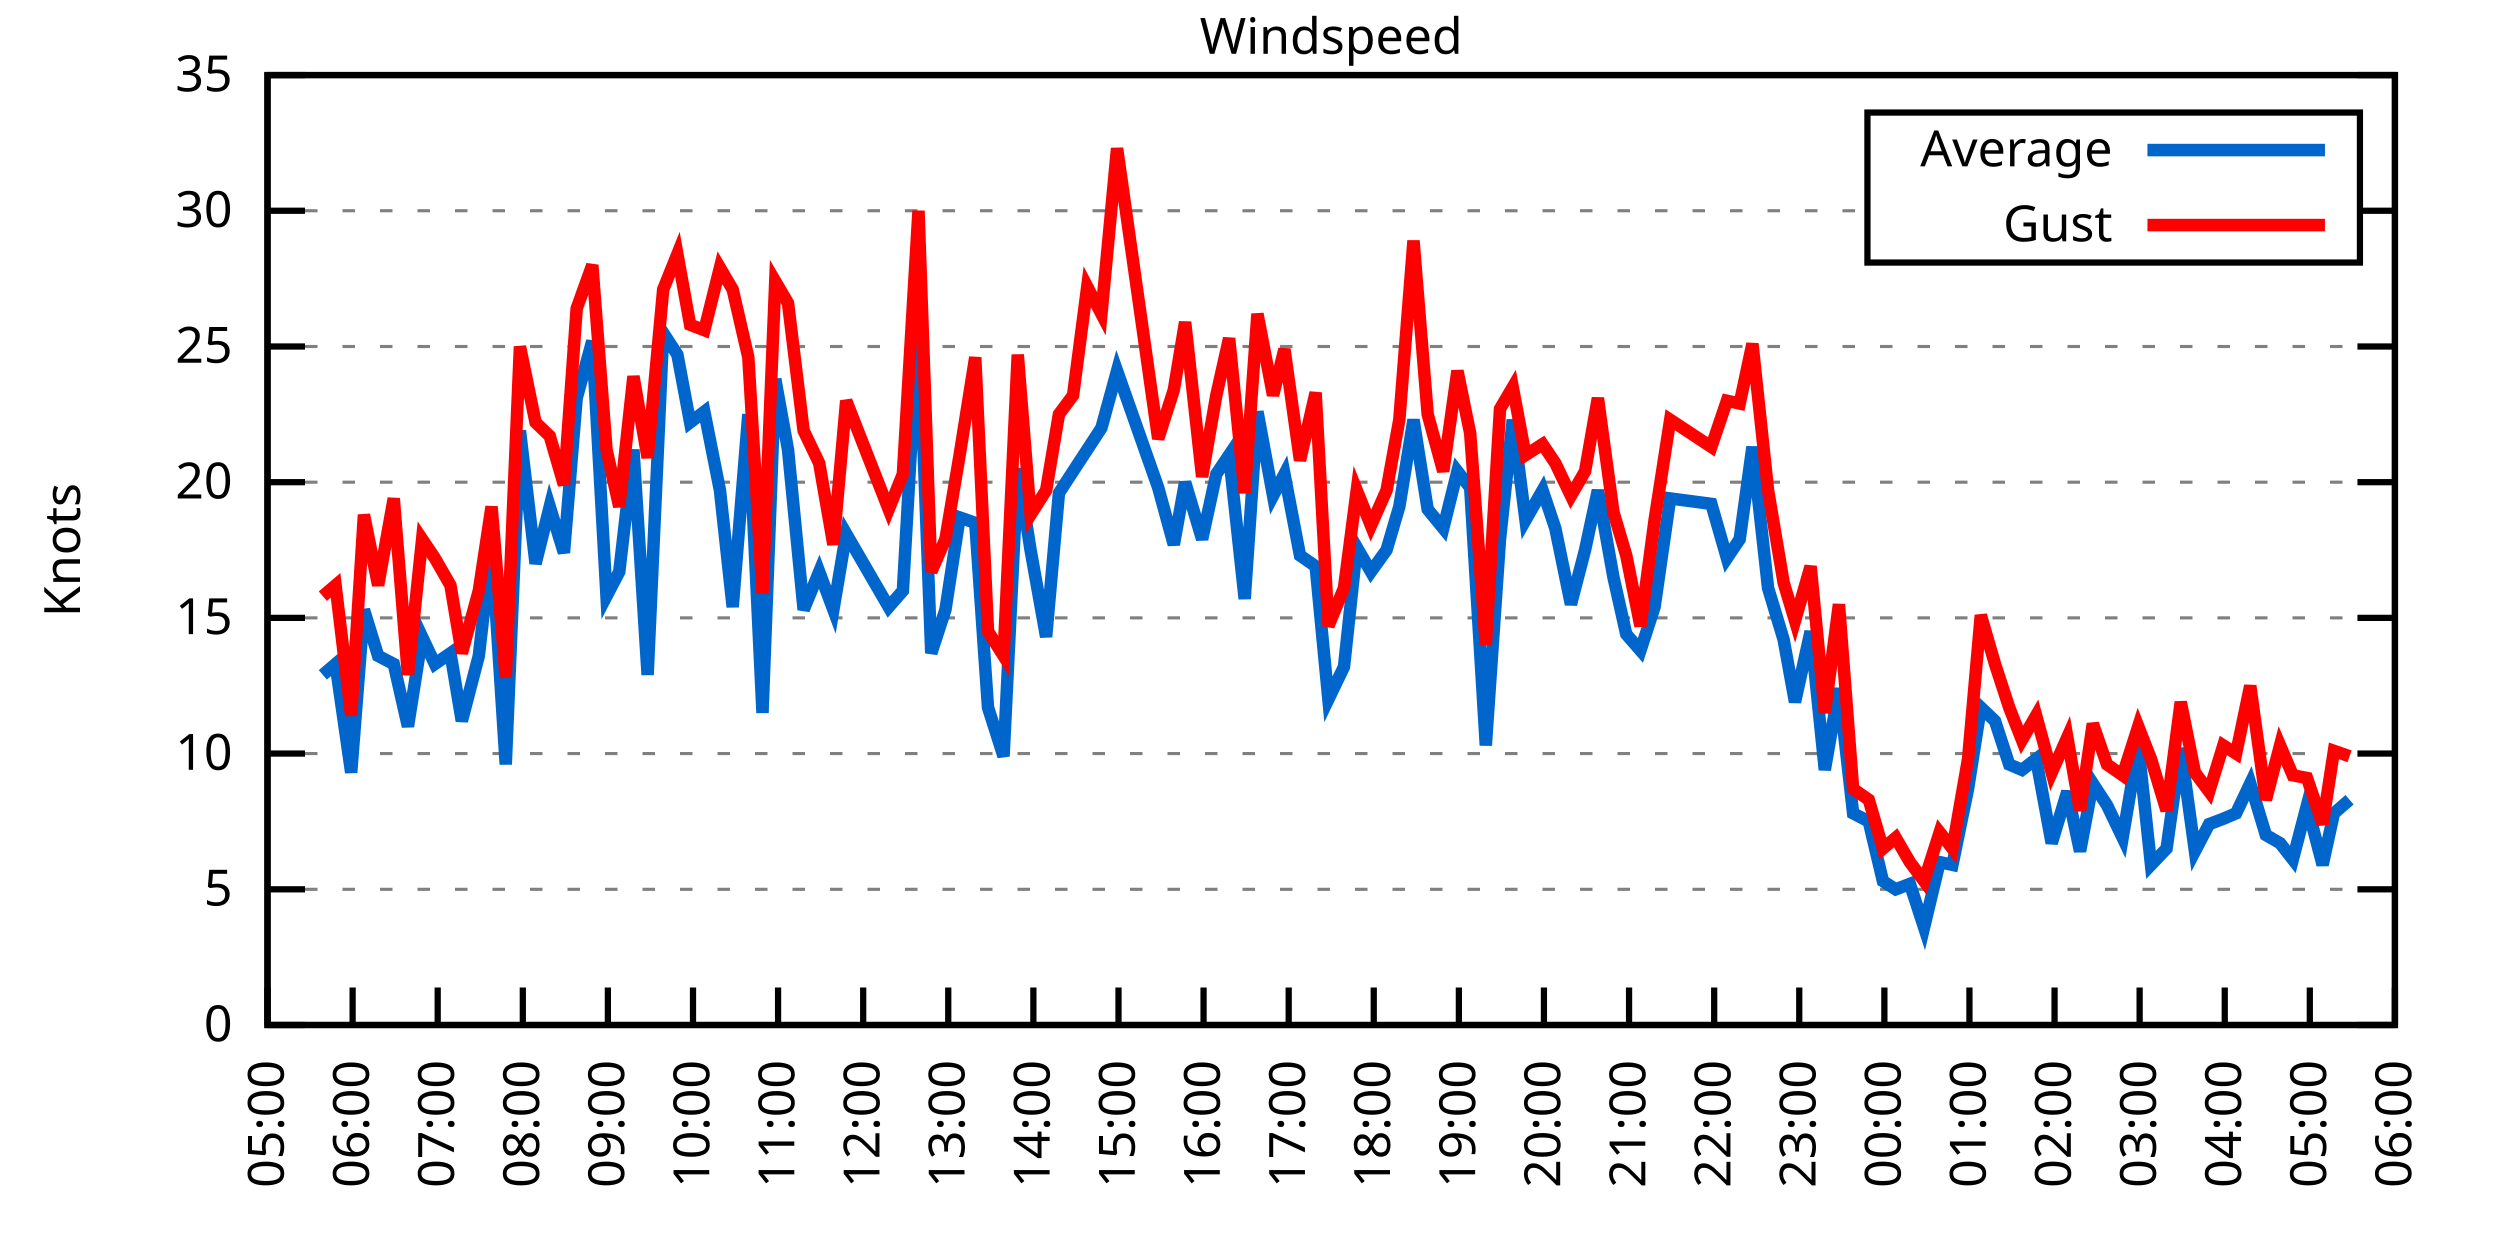
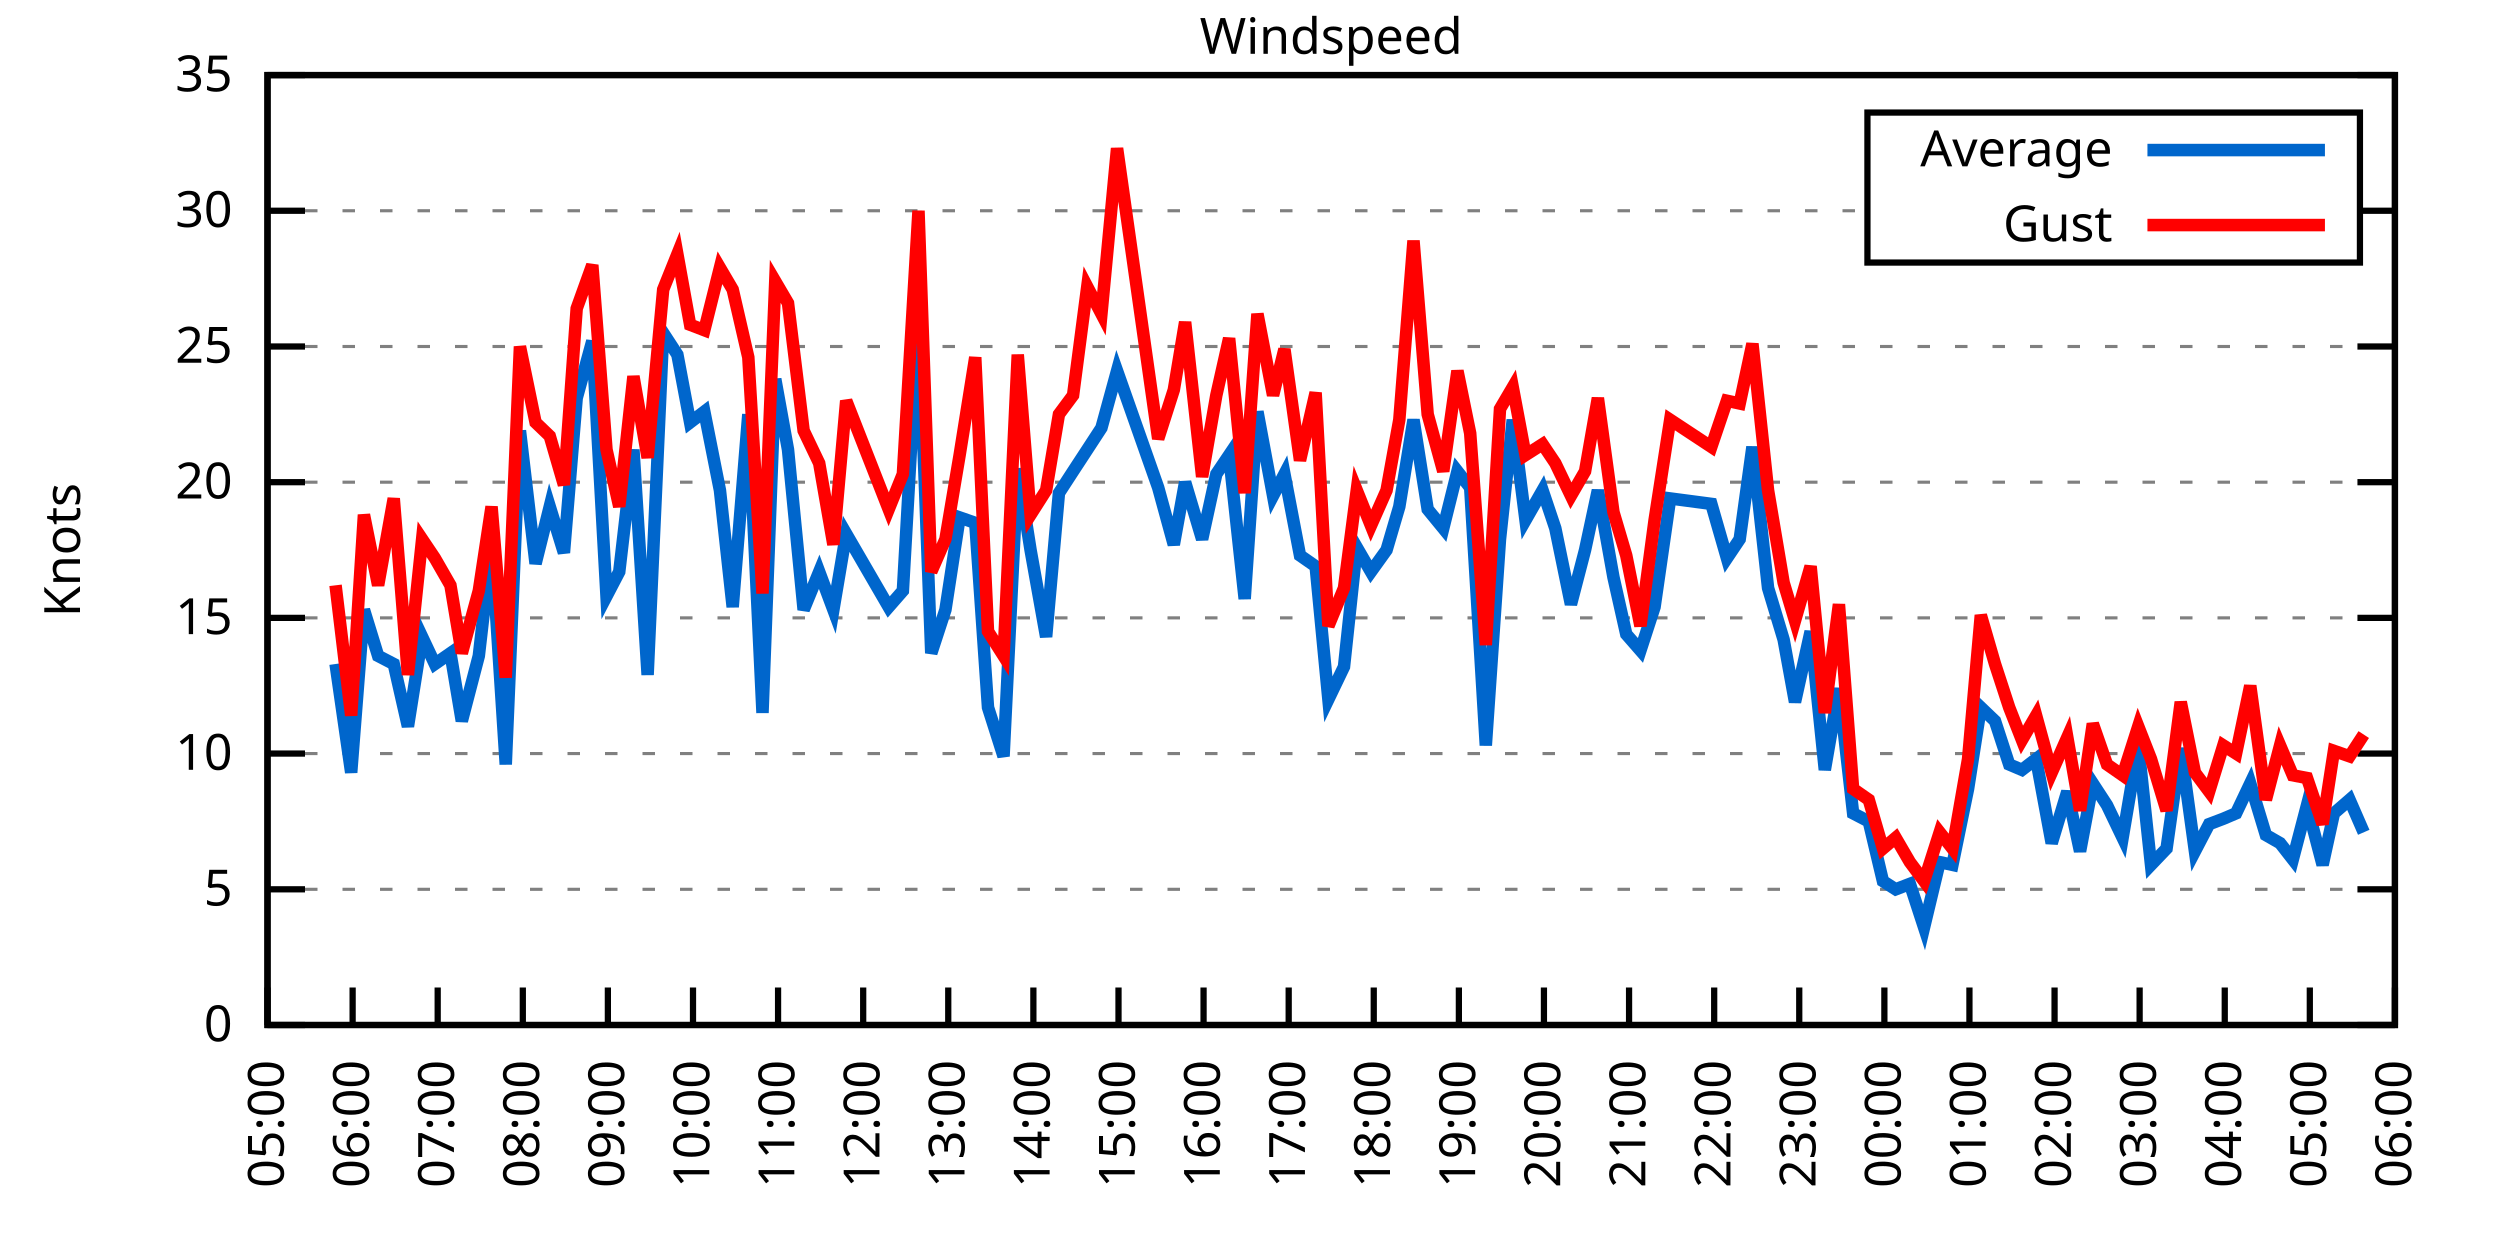
<svg xmlns="http://www.w3.org/2000/svg" xmlns:xlink="http://www.w3.org/1999/xlink" width="400" height="200" viewBox="0 0 400 200">
  <g id="gnuplot_canvas">
    <rect x="0" y="0" width="400" height="200" fill="none" />
    <defs>
      <circle id="gpDot" r="0.5" stroke-width="0.5" stroke="currentColor" />
      <path id="gpPt0" stroke-width="0.333" stroke="currentColor" d="M-1,0 h2 M0,-1 v2" />
      <path id="gpPt1" stroke-width="0.333" stroke="currentColor" d="M-1,-1 L1,1 M1,-1 L-1,1" />
      <path id="gpPt2" stroke-width="0.333" stroke="currentColor" d="M-1,0 L1,0 M0,-1 L0,1 M-1,-1 L1,1 M-1,1 L1,-1" />
      <rect id="gpPt3" stroke-width="0.333" stroke="currentColor" x="-1" y="-1" width="2" height="2" />
      <rect id="gpPt4" stroke-width="0.333" stroke="currentColor" fill="currentColor" x="-1" y="-1" width="2" height="2" />
      <circle id="gpPt5" stroke-width="0.333" stroke="currentColor" cx="0" cy="0" r="1" />
      <use xlink:href="#gpPt5" id="gpPt6" fill="currentColor" stroke="none" />
      <path id="gpPt7" stroke-width="0.333" stroke="currentColor" d="M0,-1.33 L-1.33,0.67 L1.33,0.67 z" />
      <use xlink:href="#gpPt7" id="gpPt8" fill="currentColor" stroke="none" />
      <use xlink:href="#gpPt7" id="gpPt9" stroke="currentColor" transform="rotate(180)" />
      <use xlink:href="#gpPt9" id="gpPt10" fill="currentColor" stroke="none" />
      <use xlink:href="#gpPt3" id="gpPt11" stroke="currentColor" transform="rotate(45)" />
      <use xlink:href="#gpPt11" id="gpPt12" fill="currentColor" stroke="none" />
      <path id="gpPt13" stroke-width="0.333" stroke="currentColor" d="M0,1.330 L1.265,0.411 L0.782,-1.067 L-0.782,-1.076 L-1.265,0.411 z" />
      <use xlink:href="#gpPt13" id="gpPt14" fill="currentColor" stroke="none" />
      <filter id="textbox" filterUnits="objectBoundingBox" x="0" y="0" height="1" width="1">
        <feFlood flood-color="white" flood-opacity="1" result="bgnd" />
        <feComposite in="SourceGraphic" in2="bgnd" operator="atop" />
      </filter>
      <filter id="greybox" filterUnits="objectBoundingBox" x="0" y="0" height="1" width="1">
        <feFlood flood-color="lightgrey" flood-opacity="1" result="grey" />
        <feComposite in="SourceGraphic" in2="grey" operator="atop" />
      </filter>
    </defs>
    <g fill="none" color="white" stroke="currentColor" stroke-width="1.00" stroke-linecap="butt" stroke-linejoin="miter">
</g>
    <g fill="none" color="black" stroke="currentColor" stroke-width="1.00" stroke-linecap="butt" stroke-linejoin="miter">
      <g stroke="none" shape-rendering="crispEdges">
        <polygon fill="rgb(255, 255, 255)" points="42.80,164.00 383.18,164.00 383.18,12.02 42.80,12.02 " />
      </g>
    </g>
    <g fill="none" color="black" stroke="currentColor" stroke-width="1.00" stroke-linecap="butt" stroke-linejoin="miter">
</g>
    <g fill="none" color="black" stroke="black" stroke-width="0.50" stroke-linecap="butt" stroke-linejoin="miter">
</g>
    <g fill="none" color="gray" stroke="currentColor" stroke-width="0.50" stroke-linecap="butt" stroke-linejoin="miter">
      <path stroke="gray" stroke-dasharray="2,4" class="gridline" d="M42.80,164.00 L383.19,164.00  " />
    </g>
    <g fill="none" color="gray" stroke="gray" stroke-width="1.00" stroke-linecap="butt" stroke-linejoin="miter">
</g>
    <g fill="none" color="black" stroke="currentColor" stroke-width="1.00" stroke-linecap="butt" stroke-linejoin="miter">
      <path stroke="black" d="M42.80,164.00 L48.80,164.00 M383.19,164.00 L377.19,164.00  " />
      <g transform="translate(37.20,166.60)" stroke="none" fill="black" font-family="Sans" font-size="8.00" text-anchor="end">
        <text>
          <tspan font-family="Sans"> 0</tspan>
        </text>
      </g>
    </g>
    <g fill="none" color="black" stroke="currentColor" stroke-width="1.00" stroke-linecap="butt" stroke-linejoin="miter">
</g>
    <g fill="none" color="black" stroke="black" stroke-width="0.50" stroke-linecap="butt" stroke-linejoin="miter">
</g>
    <g fill="none" color="gray" stroke="currentColor" stroke-width="0.50" stroke-linecap="butt" stroke-linejoin="miter">
      <path stroke="gray" stroke-dasharray="2,4" class="gridline" d="M42.80,142.29 L383.19,142.29  " />
    </g>
    <g fill="none" color="gray" stroke="gray" stroke-width="1.00" stroke-linecap="butt" stroke-linejoin="miter">
</g>
    <g fill="none" color="black" stroke="currentColor" stroke-width="1.00" stroke-linecap="butt" stroke-linejoin="miter">
      <path stroke="black" d="M42.80,142.29 L48.80,142.29 M383.19,142.29 L377.19,142.29  " />
      <g transform="translate(37.20,144.89)" stroke="none" fill="black" font-family="Sans" font-size="8.00" text-anchor="end">
        <text>
          <tspan font-family="Sans"> 5</tspan>
        </text>
      </g>
    </g>
    <g fill="none" color="black" stroke="currentColor" stroke-width="1.00" stroke-linecap="butt" stroke-linejoin="miter">
</g>
    <g fill="none" color="black" stroke="black" stroke-width="0.50" stroke-linecap="butt" stroke-linejoin="miter">
</g>
    <g fill="none" color="gray" stroke="currentColor" stroke-width="0.50" stroke-linecap="butt" stroke-linejoin="miter">
      <path stroke="gray" stroke-dasharray="2,4" class="gridline" d="M42.80,120.57 L383.19,120.57  " />
    </g>
    <g fill="none" color="gray" stroke="gray" stroke-width="1.00" stroke-linecap="butt" stroke-linejoin="miter">
</g>
    <g fill="none" color="black" stroke="currentColor" stroke-width="1.00" stroke-linecap="butt" stroke-linejoin="miter">
      <path stroke="black" d="M42.80,120.57 L48.80,120.57 M383.19,120.57 L377.19,120.57  " />
      <g transform="translate(37.20,123.17)" stroke="none" fill="black" font-family="Sans" font-size="8.00" text-anchor="end">
        <text>
          <tspan font-family="Sans"> 10</tspan>
        </text>
      </g>
    </g>
    <g fill="none" color="black" stroke="currentColor" stroke-width="1.00" stroke-linecap="butt" stroke-linejoin="miter">
</g>
    <g fill="none" color="black" stroke="black" stroke-width="0.50" stroke-linecap="butt" stroke-linejoin="miter">
</g>
    <g fill="none" color="gray" stroke="currentColor" stroke-width="0.50" stroke-linecap="butt" stroke-linejoin="miter">
      <path stroke="gray" stroke-dasharray="2,4" class="gridline" d="M42.80,98.86 L383.19,98.86  " />
    </g>
    <g fill="none" color="gray" stroke="gray" stroke-width="1.00" stroke-linecap="butt" stroke-linejoin="miter">
</g>
    <g fill="none" color="black" stroke="currentColor" stroke-width="1.00" stroke-linecap="butt" stroke-linejoin="miter">
      <path stroke="black" d="M42.80,98.86 L48.80,98.86 M383.19,98.86 L377.19,98.86  " />
      <g transform="translate(37.20,101.46)" stroke="none" fill="black" font-family="Sans" font-size="8.00" text-anchor="end">
        <text>
          <tspan font-family="Sans"> 15</tspan>
        </text>
      </g>
    </g>
    <g fill="none" color="black" stroke="currentColor" stroke-width="1.00" stroke-linecap="butt" stroke-linejoin="miter">
</g>
    <g fill="none" color="black" stroke="black" stroke-width="0.50" stroke-linecap="butt" stroke-linejoin="miter">
</g>
    <g fill="none" color="gray" stroke="currentColor" stroke-width="0.50" stroke-linecap="butt" stroke-linejoin="miter">
      <path stroke="gray" stroke-dasharray="2,4" class="gridline" d="M42.80,77.15 L383.19,77.15  " />
    </g>
    <g fill="none" color="gray" stroke="gray" stroke-width="1.00" stroke-linecap="butt" stroke-linejoin="miter">
</g>
    <g fill="none" color="black" stroke="currentColor" stroke-width="1.00" stroke-linecap="butt" stroke-linejoin="miter">
      <path stroke="black" d="M42.80,77.15 L48.80,77.15 M383.19,77.15 L377.19,77.15  " />
      <g transform="translate(37.20,79.75)" stroke="none" fill="black" font-family="Sans" font-size="8.00" text-anchor="end">
        <text>
          <tspan font-family="Sans"> 20</tspan>
        </text>
      </g>
    </g>
    <g fill="none" color="black" stroke="currentColor" stroke-width="1.00" stroke-linecap="butt" stroke-linejoin="miter">
</g>
    <g fill="none" color="black" stroke="black" stroke-width="0.50" stroke-linecap="butt" stroke-linejoin="miter">
</g>
    <g fill="none" color="gray" stroke="currentColor" stroke-width="0.50" stroke-linecap="butt" stroke-linejoin="miter">
      <path stroke="gray" stroke-dasharray="2,4" class="gridline" d="M42.80,55.44 L383.19,55.44  " />
    </g>
    <g fill="none" color="gray" stroke="gray" stroke-width="1.00" stroke-linecap="butt" stroke-linejoin="miter">
</g>
    <g fill="none" color="black" stroke="currentColor" stroke-width="1.00" stroke-linecap="butt" stroke-linejoin="miter">
      <path stroke="black" d="M42.80,55.44 L48.80,55.44 M383.19,55.44 L377.19,55.44  " />
      <g transform="translate(37.20,58.04)" stroke="none" fill="black" font-family="Sans" font-size="8.00" text-anchor="end">
        <text>
          <tspan font-family="Sans"> 25</tspan>
        </text>
      </g>
    </g>
    <g fill="none" color="black" stroke="currentColor" stroke-width="1.00" stroke-linecap="butt" stroke-linejoin="miter">
</g>
    <g fill="none" color="black" stroke="black" stroke-width="0.50" stroke-linecap="butt" stroke-linejoin="miter">
</g>
    <g fill="none" color="gray" stroke="currentColor" stroke-width="0.50" stroke-linecap="butt" stroke-linejoin="miter">
      <path stroke="gray" stroke-dasharray="2,4" class="gridline" d="M42.80,33.72 L298.79,33.72 M377.59,33.72 L383.19,33.72  " />
    </g>
    <g fill="none" color="gray" stroke="gray" stroke-width="1.00" stroke-linecap="butt" stroke-linejoin="miter">
</g>
    <g fill="none" color="black" stroke="currentColor" stroke-width="1.00" stroke-linecap="butt" stroke-linejoin="miter">
      <path stroke="black" d="M42.80,33.72 L48.80,33.72 M383.19,33.72 L377.19,33.72  " />
      <g transform="translate(37.20,36.32)" stroke="none" fill="black" font-family="Sans" font-size="8.00" text-anchor="end">
        <text>
          <tspan font-family="Sans"> 30</tspan>
        </text>
      </g>
    </g>
    <g fill="none" color="black" stroke="currentColor" stroke-width="1.00" stroke-linecap="butt" stroke-linejoin="miter">
</g>
    <g fill="none" color="black" stroke="black" stroke-width="0.50" stroke-linecap="butt" stroke-linejoin="miter">
</g>
    <g fill="none" color="gray" stroke="currentColor" stroke-width="0.50" stroke-linecap="butt" stroke-linejoin="miter">
      <path stroke="gray" stroke-dasharray="2,4" class="gridline" d="M42.80,12.01 L383.19,12.01  " />
    </g>
    <g fill="none" color="gray" stroke="gray" stroke-width="1.00" stroke-linecap="butt" stroke-linejoin="miter">
</g>
    <g fill="none" color="black" stroke="currentColor" stroke-width="1.00" stroke-linecap="butt" stroke-linejoin="miter">
      <path stroke="black" d="M42.80,12.01 L48.80,12.01 M383.19,12.01 L377.19,12.01  " />
      <g transform="translate(37.20,14.61)" stroke="none" fill="black" font-family="Sans" font-size="8.00" text-anchor="end">
        <text>
          <tspan font-family="Sans"> 35</tspan>
        </text>
      </g>
    </g>
    <g fill="none" color="black" stroke="currentColor" stroke-width="1.00" stroke-linecap="butt" stroke-linejoin="miter">
      <path stroke="black" d="M42.80,164.00 L42.80,158.00  " />
      <g transform="translate(45.40,169.60) rotate(270.00)" stroke="none" fill="black" font-family="Sans" font-size="8.00" text-anchor="end">
        <text>
          <tspan font-family="Sans">05:00</tspan>
        </text>
      </g>
    </g>
    <g fill="none" color="black" stroke="currentColor" stroke-width="1.00" stroke-linecap="butt" stroke-linejoin="miter">
      <path stroke="black" d="M56.42,164.00 L56.42,158.00  " />
      <g transform="translate(59.02,169.60) rotate(270.00)" stroke="none" fill="black" font-family="Sans" font-size="8.00" text-anchor="end">
        <text>
          <tspan font-family="Sans">06:00</tspan>
        </text>
      </g>
    </g>
    <g fill="none" color="black" stroke="currentColor" stroke-width="1.00" stroke-linecap="butt" stroke-linejoin="miter">
      <path stroke="black" d="M70.03,164.00 L70.03,158.00  " />
      <g transform="translate(72.63,169.60) rotate(270.00)" stroke="none" fill="black" font-family="Sans" font-size="8.00" text-anchor="end">
        <text>
          <tspan font-family="Sans">07:00</tspan>
        </text>
      </g>
    </g>
    <g fill="none" color="black" stroke="currentColor" stroke-width="1.00" stroke-linecap="butt" stroke-linejoin="miter">
      <path stroke="black" d="M83.65,164.00 L83.65,158.00  " />
      <g transform="translate(86.25,169.60) rotate(270.00)" stroke="none" fill="black" font-family="Sans" font-size="8.00" text-anchor="end">
        <text>
          <tspan font-family="Sans">08:00</tspan>
        </text>
      </g>
    </g>
    <g fill="none" color="black" stroke="currentColor" stroke-width="1.00" stroke-linecap="butt" stroke-linejoin="miter">
      <path stroke="black" d="M97.26,164.00 L97.26,158.00  " />
      <g transform="translate(99.86,169.60) rotate(270.00)" stroke="none" fill="black" font-family="Sans" font-size="8.00" text-anchor="end">
        <text>
          <tspan font-family="Sans">09:00</tspan>
        </text>
      </g>
    </g>
    <g fill="none" color="black" stroke="currentColor" stroke-width="1.00" stroke-linecap="butt" stroke-linejoin="miter">
      <path stroke="black" d="M110.88,164.00 L110.88,158.00  " />
      <g transform="translate(113.48,169.60) rotate(270.00)" stroke="none" fill="black" font-family="Sans" font-size="8.00" text-anchor="end">
        <text>
          <tspan font-family="Sans">10:00</tspan>
        </text>
      </g>
    </g>
    <g fill="none" color="black" stroke="currentColor" stroke-width="1.00" stroke-linecap="butt" stroke-linejoin="miter">
      <path stroke="black" d="M124.49,164.00 L124.49,158.00  " />
      <g transform="translate(127.09,169.60) rotate(270.00)" stroke="none" fill="black" font-family="Sans" font-size="8.00" text-anchor="end">
        <text>
          <tspan font-family="Sans">11:00</tspan>
        </text>
      </g>
    </g>
    <g fill="none" color="black" stroke="currentColor" stroke-width="1.00" stroke-linecap="butt" stroke-linejoin="miter">
      <path stroke="black" d="M138.11,164.00 L138.11,158.00  " />
      <g transform="translate(140.71,169.60) rotate(270.00)" stroke="none" fill="black" font-family="Sans" font-size="8.00" text-anchor="end">
        <text>
          <tspan font-family="Sans">12:00</tspan>
        </text>
      </g>
    </g>
    <g fill="none" color="black" stroke="currentColor" stroke-width="1.00" stroke-linecap="butt" stroke-linejoin="miter">
      <path stroke="black" d="M151.72,164.00 L151.72,158.00  " />
      <g transform="translate(154.32,169.60) rotate(270.00)" stroke="none" fill="black" font-family="Sans" font-size="8.00" text-anchor="end">
        <text>
          <tspan font-family="Sans">13:00</tspan>
        </text>
      </g>
    </g>
    <g fill="none" color="black" stroke="currentColor" stroke-width="1.00" stroke-linecap="butt" stroke-linejoin="miter">
      <path stroke="black" d="M165.34,164.00 L165.34,158.00  " />
      <g transform="translate(167.94,169.60) rotate(270.00)" stroke="none" fill="black" font-family="Sans" font-size="8.00" text-anchor="end">
        <text>
          <tspan font-family="Sans">14:00</tspan>
        </text>
      </g>
    </g>
    <g fill="none" color="black" stroke="currentColor" stroke-width="1.00" stroke-linecap="butt" stroke-linejoin="miter">
      <path stroke="black" d="M178.96,164.00 L178.96,158.00  " />
      <g transform="translate(181.56,169.60) rotate(270.00)" stroke="none" fill="black" font-family="Sans" font-size="8.00" text-anchor="end">
        <text>
          <tspan font-family="Sans">15:00</tspan>
        </text>
      </g>
    </g>
    <g fill="none" color="black" stroke="currentColor" stroke-width="1.00" stroke-linecap="butt" stroke-linejoin="miter">
      <path stroke="black" d="M192.57,164.00 L192.57,158.00  " />
      <g transform="translate(195.17,169.60) rotate(270.00)" stroke="none" fill="black" font-family="Sans" font-size="8.00" text-anchor="end">
        <text>
          <tspan font-family="Sans">16:00</tspan>
        </text>
      </g>
    </g>
    <g fill="none" color="black" stroke="currentColor" stroke-width="1.00" stroke-linecap="butt" stroke-linejoin="miter">
      <path stroke="black" d="M206.19,164.00 L206.19,158.00  " />
      <g transform="translate(208.79,169.60) rotate(270.00)" stroke="none" fill="black" font-family="Sans" font-size="8.00" text-anchor="end">
        <text>
          <tspan font-family="Sans">17:00</tspan>
        </text>
      </g>
    </g>
    <g fill="none" color="black" stroke="currentColor" stroke-width="1.00" stroke-linecap="butt" stroke-linejoin="miter">
      <path stroke="black" d="M219.80,164.00 L219.80,158.00  " />
      <g transform="translate(222.40,169.60) rotate(270.00)" stroke="none" fill="black" font-family="Sans" font-size="8.00" text-anchor="end">
        <text>
          <tspan font-family="Sans">18:00</tspan>
        </text>
      </g>
    </g>
    <g fill="none" color="black" stroke="currentColor" stroke-width="1.00" stroke-linecap="butt" stroke-linejoin="miter">
      <path stroke="black" d="M233.42,164.00 L233.42,158.00  " />
      <g transform="translate(236.02,169.60) rotate(270.00)" stroke="none" fill="black" font-family="Sans" font-size="8.00" text-anchor="end">
        <text>
          <tspan font-family="Sans">19:00</tspan>
        </text>
      </g>
    </g>
    <g fill="none" color="black" stroke="currentColor" stroke-width="1.00" stroke-linecap="butt" stroke-linejoin="miter">
      <path stroke="black" d="M247.03,164.00 L247.03,158.00  " />
      <g transform="translate(249.63,169.60) rotate(270.00)" stroke="none" fill="black" font-family="Sans" font-size="8.00" text-anchor="end">
        <text>
          <tspan font-family="Sans">20:00</tspan>
        </text>
      </g>
    </g>
    <g fill="none" color="black" stroke="currentColor" stroke-width="1.00" stroke-linecap="butt" stroke-linejoin="miter">
      <path stroke="black" d="M260.65,164.00 L260.65,158.00  " />
      <g transform="translate(263.25,169.60) rotate(270.00)" stroke="none" fill="black" font-family="Sans" font-size="8.00" text-anchor="end">
        <text>
          <tspan font-family="Sans">21:00</tspan>
        </text>
      </g>
    </g>
    <g fill="none" color="black" stroke="currentColor" stroke-width="1.00" stroke-linecap="butt" stroke-linejoin="miter">
      <path stroke="black" d="M274.27,164.00 L274.27,158.00  " />
      <g transform="translate(276.87,169.60) rotate(270.00)" stroke="none" fill="black" font-family="Sans" font-size="8.00" text-anchor="end">
        <text>
          <tspan font-family="Sans">22:00</tspan>
        </text>
      </g>
    </g>
    <g fill="none" color="black" stroke="currentColor" stroke-width="1.00" stroke-linecap="butt" stroke-linejoin="miter">
      <path stroke="black" d="M287.88,164.00 L287.88,158.00  " />
      <g transform="translate(290.48,169.60) rotate(270.00)" stroke="none" fill="black" font-family="Sans" font-size="8.00" text-anchor="end">
        <text>
          <tspan font-family="Sans">23:00</tspan>
        </text>
      </g>
    </g>
    <g fill="none" color="black" stroke="currentColor" stroke-width="1.00" stroke-linecap="butt" stroke-linejoin="miter">
      <path stroke="black" d="M301.50,164.00 L301.50,158.00  " />
      <g transform="translate(304.10,169.60) rotate(270.00)" stroke="none" fill="black" font-family="Sans" font-size="8.00" text-anchor="end">
        <text>
          <tspan font-family="Sans">00:00</tspan>
        </text>
      </g>
    </g>
    <g fill="none" color="black" stroke="currentColor" stroke-width="1.00" stroke-linecap="butt" stroke-linejoin="miter">
      <path stroke="black" d="M315.11,164.00 L315.11,158.00  " />
      <g transform="translate(317.71,169.60) rotate(270.00)" stroke="none" fill="black" font-family="Sans" font-size="8.00" text-anchor="end">
        <text>
          <tspan font-family="Sans">01:00</tspan>
        </text>
      </g>
    </g>
    <g fill="none" color="black" stroke="currentColor" stroke-width="1.00" stroke-linecap="butt" stroke-linejoin="miter">
      <path stroke="black" d="M328.73,164.00 L328.73,158.00  " />
      <g transform="translate(331.33,169.60) rotate(270.00)" stroke="none" fill="black" font-family="Sans" font-size="8.00" text-anchor="end">
        <text>
          <tspan font-family="Sans">02:00</tspan>
        </text>
      </g>
    </g>
    <g fill="none" color="black" stroke="currentColor" stroke-width="1.00" stroke-linecap="butt" stroke-linejoin="miter">
      <path stroke="black" d="M342.34,164.00 L342.34,158.00  " />
      <g transform="translate(344.94,169.60) rotate(270.00)" stroke="none" fill="black" font-family="Sans" font-size="8.00" text-anchor="end">
        <text>
          <tspan font-family="Sans">03:00</tspan>
        </text>
      </g>
    </g>
    <g fill="none" color="black" stroke="currentColor" stroke-width="1.00" stroke-linecap="butt" stroke-linejoin="miter">
      <path stroke="black" d="M355.96,164.00 L355.96,158.00  " />
      <g transform="translate(358.56,169.60) rotate(270.00)" stroke="none" fill="black" font-family="Sans" font-size="8.00" text-anchor="end">
        <text>
          <tspan font-family="Sans">04:00</tspan>
        </text>
      </g>
    </g>
    <g fill="none" color="black" stroke="currentColor" stroke-width="1.00" stroke-linecap="butt" stroke-linejoin="miter">
      <path stroke="black" d="M369.57,164.00 L369.57,158.00  " />
      <g transform="translate(372.17,169.60) rotate(270.00)" stroke="none" fill="black" font-family="Sans" font-size="8.00" text-anchor="end">
        <text>
          <tspan font-family="Sans">05:00</tspan>
        </text>
      </g>
    </g>
    <g fill="none" color="black" stroke="currentColor" stroke-width="1.00" stroke-linecap="butt" stroke-linejoin="miter">
      <path stroke="black" d="M383.19,164.00 L383.19,158.00  " />
      <g transform="translate(385.79,169.60) rotate(270.00)" stroke="none" fill="black" font-family="Sans" font-size="8.00" text-anchor="end">
        <text>
          <tspan font-family="Sans">06:00</tspan>
        </text>
      </g>
    </g>
    <g fill="none" color="black" stroke="currentColor" stroke-width="1.00" stroke-linecap="butt" stroke-linejoin="miter">
</g>
    <g fill="none" color="black" stroke="currentColor" stroke-width="1.00" stroke-linecap="butt" stroke-linejoin="miter">
      <path stroke="black" d="M42.80,12.01 L42.80,164.00 L383.19,164.00 L383.19,12.01 L42.80,12.01 Z  " />
    </g>
    <g fill="none" color="black" stroke="currentColor" stroke-width="1.00" stroke-linecap="butt" stroke-linejoin="miter">
</g>
    <g fill="none" color="black" stroke="currentColor" stroke-width="1.00" stroke-linecap="butt" stroke-linejoin="miter">
      <path stroke="black" d="M298.79,42.01 L298.79,18.01 L377.59,18.01 L377.59,42.01 L298.79,42.01 Z  " />
    </g>
    <g id="Windspeed_plot_1">
      <g fill="none" color="white" stroke="black" stroke-width="2.00" stroke-linecap="butt" stroke-linejoin="miter">
</g>
      <g fill="none" color="black" stroke="currentColor" stroke-width="2.00" stroke-linecap="butt" stroke-linejoin="miter">
        <g transform="translate(337.99,26.61)" stroke="none" fill="black" font-family="Sans" font-size="8.00" text-anchor="end">
          <text>
            <tspan font-family="Sans">Average</tspan>
          </text>
        </g>
      </g>
      <g fill="none" color="black" stroke="currentColor" stroke-width="2.00" stroke-linecap="butt" stroke-linejoin="miter">
-         <path stroke="rgb(  0, 102, 204)" d="M343.59,24.01 L371.99,24.01 M51.65,107.98 L53.69,106.24 L56.19,123.61 L58.23,97.56 L60.50,104.94 L63.00,106.24   L65.27,116.23 L67.54,101.90 L69.58,106.24 L72.07,104.51 L73.89,115.36 L76.61,104.94 L78.65,87.14 L80.92,122.31   L83.19,68.90 L85.69,90.18 L87.96,81.06 L90.23,88.44 L92.27,63.69 L94.77,54.57 L97.04,95.39 L99.08,91.48   L101.35,71.94 L103.62,107.98 L106.11,53.26 L108.38,56.74 L110.42,67.59 L112.69,65.86 L115.19,78.45 L117.23,97.12   L119.73,66.29 L122.00,114.06 L124.04,60.65 L126.08,71.94 L128.58,97.56 L131.07,91.48 L133.34,97.56 L135.39,85.40   L142.19,97.12 L144.46,94.52 L146.96,50.66 L149.00,104.51 L151.27,97.56 L153.54,82.79 L156.04,83.66 L158.08,113.19   L160.57,121.01 L162.84,74.98 L164.89,88.00 L167.38,101.90 L169.43,78.89 L171.69,75.41 L173.96,71.94 L176.23,68.46   L178.73,59.34 L185.31,78.02 L187.81,87.14 L189.62,77.15 L192.34,86.27 L194.61,75.85 L196.66,72.81 L199.15,95.82   L201.19,65.86 L203.69,79.32 L205.51,75.85 L208.00,88.87 L210.50,90.61 L212.54,111.89 L215.04,106.68 L217.08,87.57   L219.35,91.48 L221.85,88.00 L223.89,81.06 L226.16,67.16 L228.43,81.49 L230.92,84.53 L233.19,75.41 L235.23,78.02   L237.73,119.27 L240.00,86.27 L242.04,67.16 L244.08,83.23 L246.81,78.45 L248.85,84.53 L251.35,96.69 L253.61,88.00   L255.66,78.45 L258.15,92.35 L260.20,101.47 L262.47,104.07 L264.73,97.12 L267.23,79.75 L273.81,80.62 L276.31,89.31   L278.35,86.27 L280.39,71.50 L282.89,94.08 L285.38,102.34 L287.20,112.32 L289.70,101.03 L291.97,123.18 L294.23,110.15   L296.50,130.13 L299.00,131.43 L301.27,140.98 L303.31,142.29 L305.58,141.42 L307.85,148.37 L310.35,137.94 L312.39,138.38   L314.89,126.22 L316.93,113.19 L319.20,115.36 L321.47,122.31 L323.51,123.18 L325.78,121.44 L328.27,134.90 L330.77,126.65   L332.81,136.21 L334.85,125.35 L337.12,128.83 L339.62,134.04 L342.12,119.27 L344.16,138.38 L346.65,135.77 L348.92,119.71   L351.19,136.21 L353.46,131.86 L355.73,131.00 L357.77,130.13 L360.04,125.35 L362.54,133.60 L364.81,134.90 L366.85,137.51   L369.12,128.83 L371.62,138.38 L373.43,130.13 L375.93,127.96  " />
+         <path stroke="rgb(  0, 102, 204)" d="M343.59,24.01 L371.99,24.01 M53.69,106.24 L56.19,123.61 L58.23,97.56 L60.50,104.94 L63.00,106.24 L65.27,116.23   L67.54,101.90 L69.58,106.24 L72.07,104.51 L73.89,115.36 L76.61,104.94 L78.65,87.14 L80.92,122.31 L83.19,68.90   L85.69,90.18 L87.96,81.06 L90.23,88.44 L92.27,63.69 L94.77,54.57 L97.04,95.39 L99.08,91.48 L101.35,71.94   L103.62,107.98 L106.11,53.26 L108.38,56.74 L110.42,67.59 L112.69,65.86 L115.19,78.45 L117.23,97.12 L119.73,66.29   L122.00,114.06 L124.04,60.65 L126.08,71.94 L128.58,97.56 L131.07,91.48 L133.34,97.56 L135.39,85.40 L142.19,97.12   L144.46,94.52 L146.96,50.66 L149.00,104.51 L151.27,97.56 L153.54,82.79 L156.04,83.66 L158.08,113.19 L160.57,121.01   L162.84,74.98 L164.89,88.00 L167.38,101.90 L169.43,78.89 L171.69,75.41 L173.96,71.94 L176.23,68.46 L178.73,59.34   L185.31,78.02 L187.81,87.14 L189.62,77.15 L192.34,86.27 L194.61,75.85 L196.66,72.81 L199.15,95.82 L201.19,65.86   L203.69,79.32 L205.51,75.85 L208.00,88.87 L210.50,90.61 L212.54,111.89 L215.04,106.68 L217.08,87.57 L219.35,91.48   L221.85,88.00 L223.89,81.06 L226.16,67.16 L228.43,81.49 L230.92,84.53 L233.19,75.41 L235.23,78.02 L237.73,119.27   L240.00,86.27 L242.04,67.16 L244.08,83.23 L246.81,78.45 L248.85,84.53 L251.35,96.69 L253.61,88.00 L255.66,78.45   L258.15,92.35 L260.20,101.47 L262.47,104.07 L264.73,97.12 L267.23,79.75 L273.81,80.62 L276.31,89.31 L278.35,86.27   L280.39,71.50 L282.89,94.08 L285.38,102.34 L287.20,112.32 L289.70,101.03 L291.97,123.18 L294.23,110.15 L296.50,130.13   L299.00,131.43 L301.27,140.98 L303.31,142.29 L305.58,141.42 L307.85,148.37 L310.35,137.94 L312.39,138.38 L314.89,126.22   L316.93,113.19 L319.20,115.36 L321.47,122.31 L323.51,123.18 L325.78,121.44 L328.27,134.90 L330.77,126.65 L332.81,136.21   L334.85,125.35 L337.12,128.83 L339.62,134.04 L342.12,119.27 L344.16,138.38 L346.65,135.77 L348.92,119.71 L351.19,136.21   L353.46,131.86 L355.73,131.00 L357.77,130.13 L360.04,125.35 L362.54,133.60 L364.81,134.90 L366.85,137.51 L369.12,128.83   L371.62,138.38 L373.43,130.13 L375.93,127.96 L378.20,133.17  " />
      </g>
    </g>
    <g id="Windspeed_plot_2">
      <g fill="none" color="black" stroke="currentColor" stroke-width="2.00" stroke-linecap="butt" stroke-linejoin="miter">
        <g transform="translate(337.99,38.61)" stroke="none" fill="black" font-family="Sans" font-size="8.00" text-anchor="end">
          <text>
            <tspan font-family="Sans">Gust</tspan>
          </text>
        </g>
      </g>
      <g fill="none" color="black" stroke="currentColor" stroke-width="2.00" stroke-linecap="butt" stroke-linejoin="miter">
-         <path stroke="rgb(255,   0,   0)" d="M343.59,36.01 L371.99,36.01 M51.65,95.39 L53.69,93.65 L56.19,114.49 L58.23,82.36 L60.50,93.65 L63.00,79.75   L65.27,107.98 L67.54,86.27 L69.58,89.31 L72.07,93.65 L73.89,104.51 L76.61,94.52 L78.65,81.06 L80.92,108.42   L83.19,55.44 L85.69,67.59 L87.96,69.77 L90.23,77.58 L92.27,49.36 L94.77,42.41 L97.04,71.94 L99.08,81.06   L101.35,60.21 L103.62,73.24 L106.11,46.32 L108.38,40.67 L110.42,51.96 L112.69,52.83 L115.19,42.84 L117.23,46.32   L119.73,57.17 L122.00,94.95 L124.04,45.01 L126.08,48.49 L128.58,68.90 L131.07,74.11 L133.34,87.14 L135.39,64.12   L142.19,81.49 L144.46,75.85 L146.96,33.72 L149.00,91.48 L151.27,86.27 L153.54,72.81 L156.04,57.17 L158.08,101.03   L160.57,104.94 L162.84,56.74 L164.89,82.36 L167.38,78.45 L169.43,66.29 L171.69,63.25 L173.96,45.88 L176.23,50.22   L178.73,23.73 L185.31,70.20 L187.81,62.38 L189.62,51.53 L192.34,76.28 L194.61,63.25 L196.66,54.13 L199.15,78.89   L201.19,50.22 L203.69,63.25 L205.51,55.87 L208.00,73.67 L210.50,62.82 L212.54,100.16 L215.04,94.08 L217.08,78.45   L219.35,84.10 L221.85,78.45 L223.89,67.16 L226.16,38.50 L228.43,66.29 L230.92,75.41 L233.19,59.34 L235.23,69.33   L237.73,103.20 L240.00,65.42 L242.04,61.95 L244.08,72.81 L246.81,71.07 L248.85,74.11 L251.35,79.32 L253.61,75.41   L255.66,63.69 L258.15,81.93 L260.20,88.87 L262.47,100.16 L264.73,83.23 L267.23,67.16 L273.81,71.50 L276.31,64.12   L278.35,64.56 L280.39,55.00 L282.89,78.45 L285.38,93.22 L287.20,99.30 L289.70,90.61 L291.97,114.06 L294.23,96.69   L296.50,126.22 L299.00,127.96 L301.27,135.77 L303.31,134.04 L305.58,137.94 L307.85,140.98 L310.35,133.17 L312.39,135.77   L314.89,121.44 L316.93,98.43 L319.20,106.24 L321.47,113.19 L323.51,118.40 L325.78,114.49 L328.27,123.61 L330.77,117.97   L332.81,129.69 L334.85,115.80 L337.12,122.31 L339.62,124.05 L342.12,116.23 L344.16,121.44 L346.65,129.69 L348.92,112.32   L351.19,123.61 L353.46,126.65 L355.73,119.27 L357.77,120.57 L360.04,109.72 L362.54,127.96 L364.81,119.27 L366.85,124.05   L369.12,124.48 L371.62,131.86 L373.43,120.14 L375.93,121.01  " />
+         <path stroke="rgb(255,   0,   0)" d="M343.59,36.01 L371.99,36.01 M53.69,93.65 L56.19,114.49 L58.23,82.36 L60.50,93.65 L63.00,79.75 L65.27,107.98   L67.54,86.27 L69.58,89.31 L72.07,93.65 L73.89,104.51 L76.61,94.52 L78.65,81.06 L80.92,108.42 L83.19,55.44   L85.69,67.59 L87.96,69.77 L90.23,77.58 L92.27,49.36 L94.77,42.41 L97.04,71.94 L99.08,81.06 L101.35,60.21   L103.62,73.24 L106.11,46.32 L108.38,40.67 L110.42,51.96 L112.69,52.83 L115.19,42.84 L117.23,46.32 L119.73,57.17   L122.00,94.95 L124.04,45.01 L126.08,48.49 L128.58,68.90 L131.07,74.11 L133.34,87.14 L135.39,64.12 L142.19,81.49   L144.46,75.85 L146.96,33.72 L149.00,91.48 L151.27,86.27 L153.54,72.81 L156.04,57.17 L158.08,101.03 L160.57,104.94   L162.84,56.74 L164.89,82.36 L167.38,78.45 L169.43,66.29 L171.69,63.25 L173.96,45.88 L176.23,50.22 L178.73,23.73   L185.31,70.20 L187.81,62.38 L189.62,51.53 L192.34,76.28 L194.61,63.25 L196.66,54.13 L199.15,78.89 L201.19,50.22   L203.69,63.25 L205.51,55.87 L208.00,73.67 L210.50,62.82 L212.54,100.16 L215.04,94.08 L217.08,78.45 L219.35,84.10   L221.85,78.45 L223.89,67.16 L226.16,38.50 L228.43,66.29 L230.92,75.41 L233.19,59.34 L235.23,69.33 L237.73,103.20   L240.00,65.42 L242.04,61.95 L244.08,72.81 L246.81,71.07 L248.85,74.11 L251.35,79.32 L253.61,75.41 L255.66,63.69   L258.15,81.93 L260.20,88.87 L262.47,100.16 L264.73,83.23 L267.23,67.16 L273.81,71.50 L276.31,64.12 L278.35,64.56   L280.39,55.00 L282.89,78.45 L285.38,93.22 L287.20,99.30 L289.70,90.61 L291.97,114.06 L294.23,96.69 L296.50,126.22   L299.00,127.96 L301.27,135.77 L303.31,134.04 L305.58,137.94 L307.85,140.98 L310.35,133.17 L312.39,135.77 L314.89,121.44   L316.93,98.43 L319.20,106.24 L321.47,113.19 L323.51,118.40 L325.78,114.49 L328.27,123.61 L330.77,117.97 L332.81,129.69   L334.85,115.80 L337.12,122.31 L339.62,124.05 L342.12,116.23 L344.16,121.44 L346.65,129.69 L348.92,112.32 L351.19,123.61   L353.46,126.65 L355.73,119.27 L357.77,120.57 L360.04,109.72 L362.54,127.96 L364.81,119.27 L366.85,124.05 L369.12,124.48   L371.62,131.86 L373.43,120.14 L375.93,121.01 L378.20,117.53  " />
      </g>
    </g>
    <g fill="none" color="black" stroke="currentColor" stroke-width="2.00" stroke-linecap="butt" stroke-linejoin="miter">
</g>
    <g fill="none" color="black" stroke="black" stroke-width="1.00" stroke-linecap="butt" stroke-linejoin="miter">
</g>
    <g fill="none" color="black" stroke="currentColor" stroke-width="1.00" stroke-linecap="butt" stroke-linejoin="miter">
      <path stroke="black" d="M42.80,12.01 L42.80,164.00 L383.19,164.00 L383.19,12.01 L42.80,12.01 Z  " />
      <g transform="translate(12.80,88.01) rotate(270.00)" stroke="none" fill="black" font-family="Sans" font-size="8.00" text-anchor="middle">
        <text>
          <tspan font-family="Sans">Knots</tspan>
        </text>
      </g>
    </g>
    <g fill="none" color="black" stroke="currentColor" stroke-width="1.00" stroke-linecap="butt" stroke-linejoin="miter">
</g>
    <g fill="none" color="black" stroke="currentColor" stroke-width="1.00" stroke-linecap="butt" stroke-linejoin="miter">
      <g transform="translate(212.99,8.61)" stroke="none" fill="black" font-family="Sans" font-size="8.00" text-anchor="middle">
        <text>
          <tspan font-family="Sans">Windspeed</tspan>
        </text>
      </g>
    </g>
    <g fill="none" color="black" stroke="currentColor" stroke-width="1.00" stroke-linecap="butt" stroke-linejoin="miter">
</g>
  </g>
</svg>
